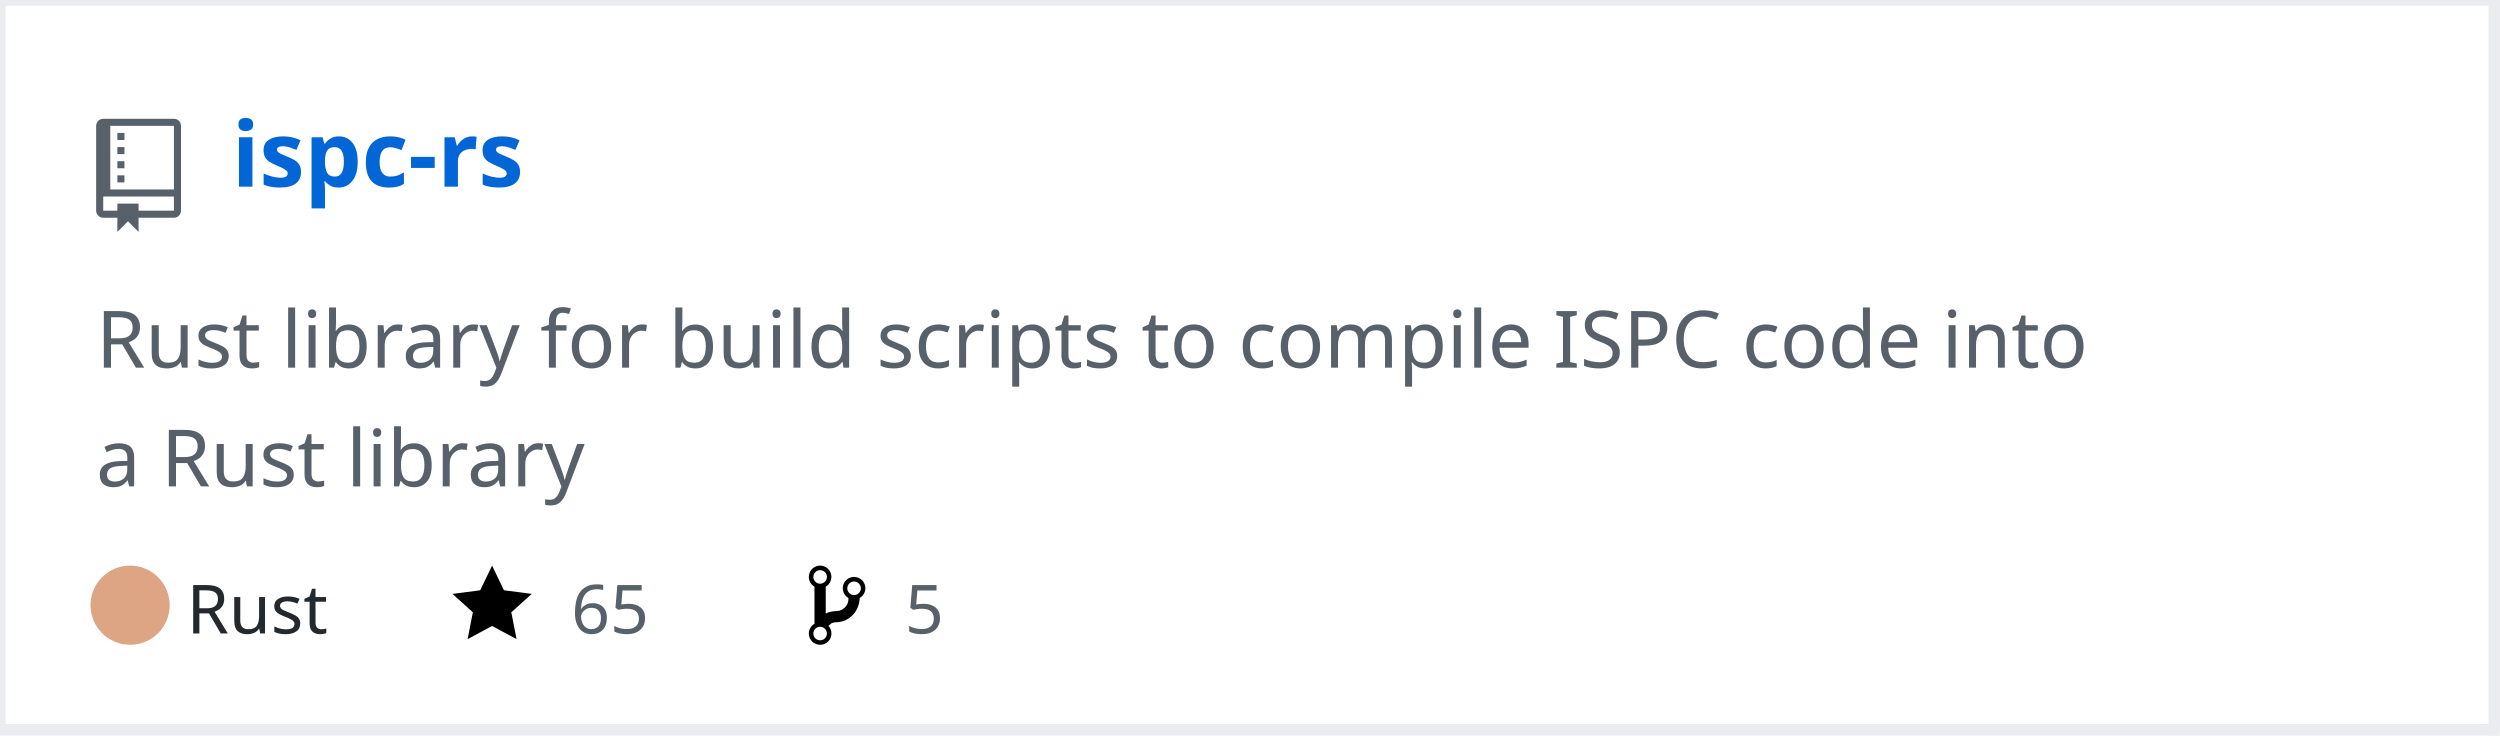
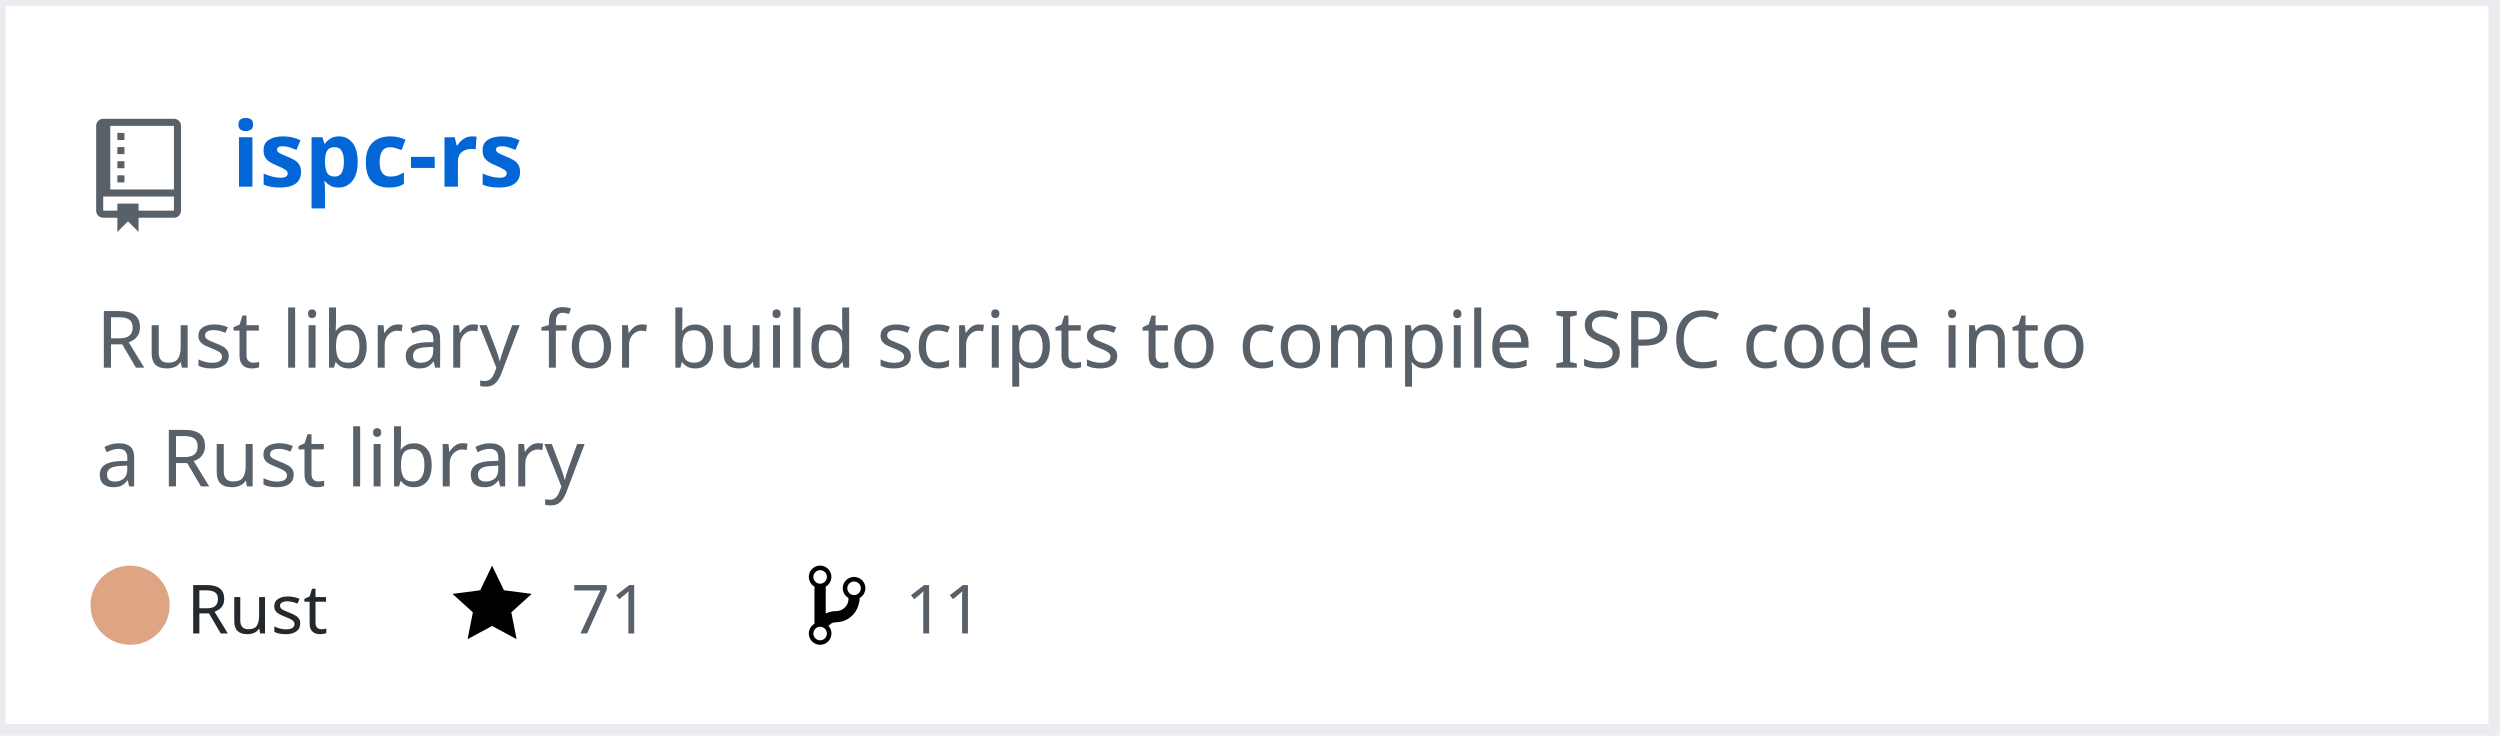
<svg xmlns="http://www.w3.org/2000/svg" width="442" height="130" version="1.2" baseProfile="tiny" data-reactroot="">
  <defs />
  <g fill="none" stroke="black" stroke-width="1" fill-rule="evenodd" stroke-linecap="square" stroke-linejoin="bevel">
    <g fill="#ffffff" fill-opacity="1" stroke="none" transform="matrix(1,0,0,1,0,0)">
      <rect x="0" y="0" width="440" height="130" />
    </g>
    <rect x="0" y="0" width="441" height="129" stroke="#eaecef" stroke-width="2" />
    <g fill="#586069" fill-opacity="1" stroke="none" transform="matrix(1.25,0,0,1.25,17,21)">
      <path vector-effect="none" fill-rule="evenodd" d="M4,9 L3,9 L3,8 L4,8 L4,9 M4,6 L3,6 L3,7 L4,7 L4,6 M4,4 L3,4 L3,5 L4,5 L4,4 M4,2 L3,2 L3,3 L4,3 L4,2 M12,1 L12,13 C12,13.55 11.55,14 11,14 L6,14 L6,16 L4.5,14.5 L3,16 L3,14 L1,14 C0.45,14 0,13.55 0,13 L0,1 C0,0.45 0.45,0 1,0 L11,0 C11.55,0 12,0.45 12,1 M11,11 L1,11 L1,13 L3,13 L3,12 L6,12 L6,13 L11,13 L11,11 M11,1 L2,1 L2,10 L11,10 L11,1" />
    </g>
    <g fill="#0366d6" fill-opacity="1" stroke="#0366d6" stroke-opacity="1" stroke-width="1" stroke-linecap="square" stroke-linejoin="bevel" transform="matrix(1,0,0,1,0,0)">
      <a target="" href="https://github.com/Twinklebear/ispc-rs">
        <text fill="#0366d6" fill-opacity="1" stroke="none" xml:space="preserve" x="41" y="33" font-family="sans-serif" font-size="16" font-weight="630" font-style="normal">ispc-rs</text>
      </a>
    </g>
    <g fill="#586069" fill-opacity="1" stroke="#586069" stroke-opacity="1" stroke-width="1" stroke-linecap="square" stroke-linejoin="bevel" transform="matrix(1,0,0,1,0,0)">
      <text fill="#586069" fill-opacity="1" stroke="none" xml:space="preserve" x="17" y="65" font-family="sans-serif" font-size="14" font-weight="400" font-style="normal">Rust library for build scripts to compile ISPC code into </text>
    </g>
    <g fill="#586069" fill-opacity="1" stroke="#586069" stroke-opacity="1" stroke-width="1" stroke-linecap="square" stroke-linejoin="bevel" transform="matrix(1,0,0,1,0,0)">
      <text fill="#586069" fill-opacity="1" stroke="none" xml:space="preserve" x="17" y="86" font-family="sans-serif" font-size="14" font-weight="400" font-style="normal">a Rust library </text>
    </g>
    <g fill="#24292e" fill-opacity="1" stroke="#24292e" stroke-opacity="1" stroke-width="1" stroke-linecap="square" stroke-linejoin="bevel" transform="matrix(1,0,0,1,0,0)">
      <text fill="#24292e" fill-opacity="1" stroke="none" xml:space="preserve" x="33" y="112" font-family="sans-serif" font-size="12" font-weight="400" font-style="normal">Rust</text>
    </g>
    <g fill="#000000" fill-opacity="1" stroke="none" transform="matrix(1,0,0,1,80,99)">
      <a target="" href="https://github.com/Twinklebear/ispc-rs/stargazers">
        <path vector-effect="none" fill-rule="evenodd" d="M14,6 L9.1,5.36 L7,1 L4.9,5.36 L0,6 L3.6,9.26 L2.67,14 L7,11.67 L11.33,14 L10.4,9.26 L14,6" />
      </a>
    </g>
    <g fill="#586069" fill-opacity="1" stroke="#586069" stroke-opacity="1" stroke-width="1" stroke-linecap="square" stroke-linejoin="bevel" transform="matrix(1,0,0,1,0,0)">
      <a target="" href="https://github.com/Twinklebear/ispc-rs/stargazers">
-         <text fill="#586069" fill-opacity="1" stroke="none" xml:space="preserve" x="101" y="112" font-family="sans-serif" font-size="12" font-weight="400" font-style="normal">65</text>
+         <text fill="#586069" fill-opacity="1" stroke="none" xml:space="preserve" x="101" y="112" font-family="sans-serif" font-size="12" font-weight="400" font-style="normal">71</text>
      </a>
    </g>
    <g fill="#000000" fill-opacity="1" stroke="none" transform="matrix(1,0,0,1,143,99)">
      <a target="" href="https://github.com/Twinklebear/ispc-rs/network/members">
        <path vector-effect="none" fill-rule="evenodd" d="M10,5 C10,3.89 9.11,3 8,3 C7.097,2.998 6.305,3.603 6.07,4.476 C5.836,5.348 6.217,6.269 7,6.72 L7,7.02 C6.98,7.54 6.77,8 6.37,8.4 C5.97,8.8 5.51,9.01 4.99,9.03 C4.16,9.05 3.51,9.19 2.99,9.48 L2.99,4.72 C3.773,4.269 4.154,3.348 3.92,2.476 C3.685,1.603 2.893,0.998 1.99,1 C0.88,1 0,1.89 0,3 C0.004,3.71 0.385,4.365 1,4.72 L1,11.28 C0.41,11.63 0,12.27 0,13 C0,14.11 0.89,15 2,15 C3.11,15 4,14.11 4,13 C4,12.47 3.8,12 3.47,11.64 C3.56,11.58 3.95,11.23 4.06,11.17 C4.31,11.06 4.62,11 5,11 C6.05,10.95 6.95,10.55 7.75,9.75 C8.55,8.95 8.95,7.77 9,6.73 L8.98,6.73 C9.59,6.37 10,5.73 10,5 M2,1.8 C2.66,1.8 3.2,2.35 3.2,3 C3.2,3.65 2.65,4.2 2,4.2 C1.35,4.2 0.8,3.65 0.8,3 C0.8,2.35 1.35,1.8 2,1.8 M2,14.21 C1.34,14.21 0.8,13.66 0.8,13.01 C0.8,12.36 1.35,11.81 2,11.81 C2.65,11.81 3.2,12.36 3.2,13.01 C3.2,13.66 2.65,14.21 2,14.21 M8,6.21 C7.34,6.21 6.8,5.66 6.8,5.01 C6.8,4.36 7.35,3.81 8,3.81 C8.65,3.81 9.2,4.36 9.2,5.01 C9.2,5.66 8.65,6.21 8,6.21 " />
      </a>
    </g>
    <g fill="#586069" fill-opacity="1" stroke="#586069" stroke-opacity="1" stroke-width="1" stroke-linecap="square" stroke-linejoin="bevel" transform="matrix(1,0,0,1,0,0)">
      <a target="" href="https://github.com/Twinklebear/ispc-rs/network/members">
-         <text fill="" fill-opacity="1" stroke="none" xml:space="preserve" x="160" y="112" font-family="sans-serif" font-size="12" font-weight="400" font-style="normal">5</text>
+         <text fill="" fill-opacity="1" stroke="none" xml:space="preserve" x="160" y="112" font-family="sans-serif" font-size="12" font-weight="400" font-style="normal">11</text>
      </a>
    </g>
    <circle cx="23" cy="107" r="7" stroke="none" fill="#dea584" />
  </g>
</svg>
